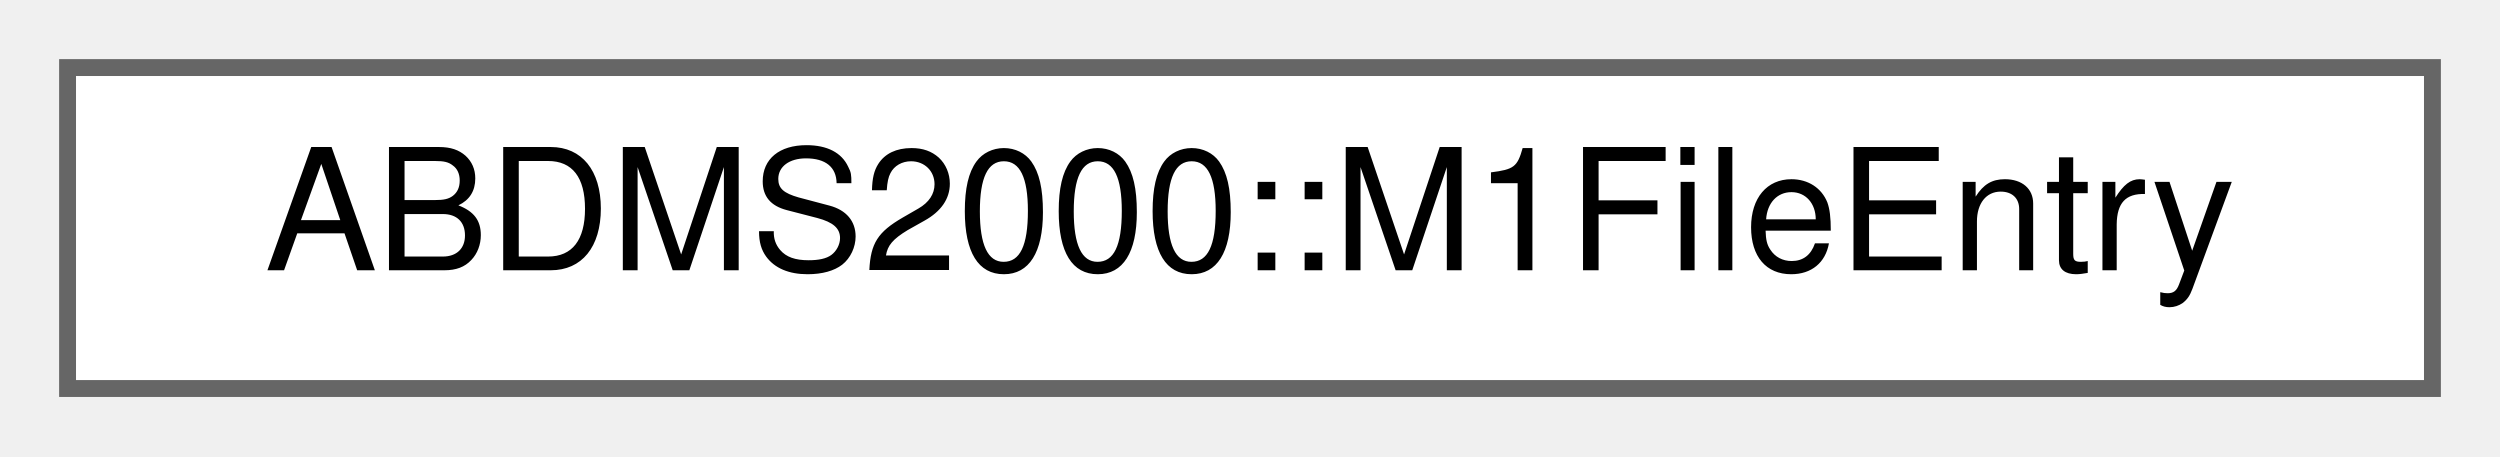
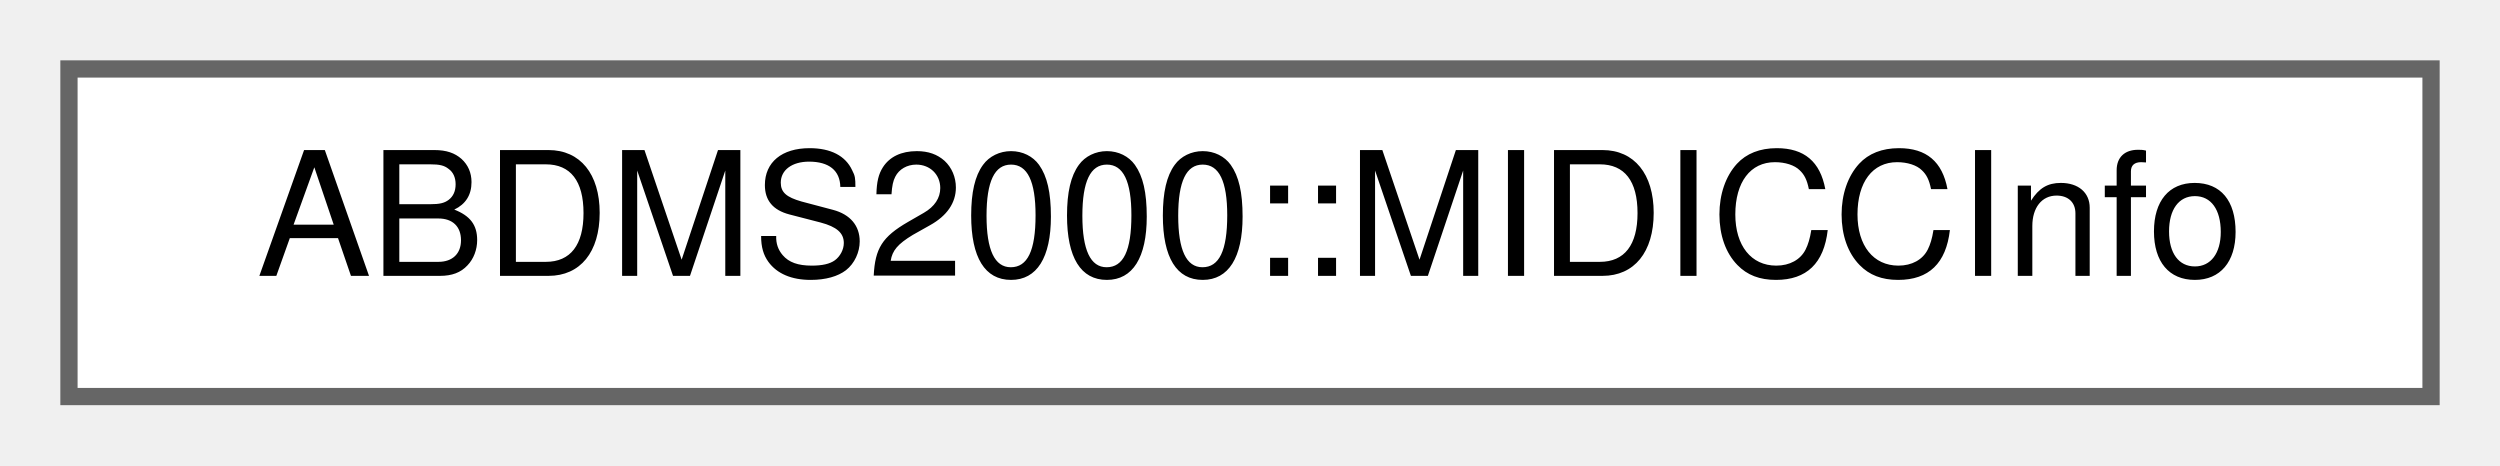
- <svg xmlns="http://www.w3.org/2000/svg" xmlns:xlink="http://www.w3.org/1999/xlink" width="148pt" height="27pt" viewBox="0.00 0.00 148.00 27.00">
+ <svg xmlns="http://www.w3.org/2000/svg" xmlns:xlink="http://www.w3.org/1999/xlink" width="145pt" height="27pt" viewBox="0.00 0.00 145.00 27.00">
  <g id="graph0" class="graph" transform="scale(1 1) rotate(0) translate(4 23)">
    <g id="Node000000" class="node">
      <g id="a_Node000000">
-         <a xlink:href="structABDMS2000_1_1M1FileEntry.html" target="_top" xlink:title=" ">
-           <polygon fill="white" stroke="#666666" points="140,-19 0,-19 0,0 140,0 140,-19" />
-           <text text-anchor="middle" x="70" y="-7" font-family="Helvetica,sans-Serif" font-size="10.00">ABDMS2000::M1FileEntry</text>
+         <a xlink:href="structABDMS2000_1_1MIDICCInfo.html" target="_top" xlink:title=" ">
+           <polygon fill="white" stroke="#666666" points="137,-19 0,-19 0,0 137,0 137,-19" />
+           <text text-anchor="middle" x="68.5" y="-7" font-family="Helvetica,sans-Serif" font-size="10.00">ABDMS2000::MIDICCInfo</text>
        </a>
      </g>
    </g>
  </g>
</svg>
